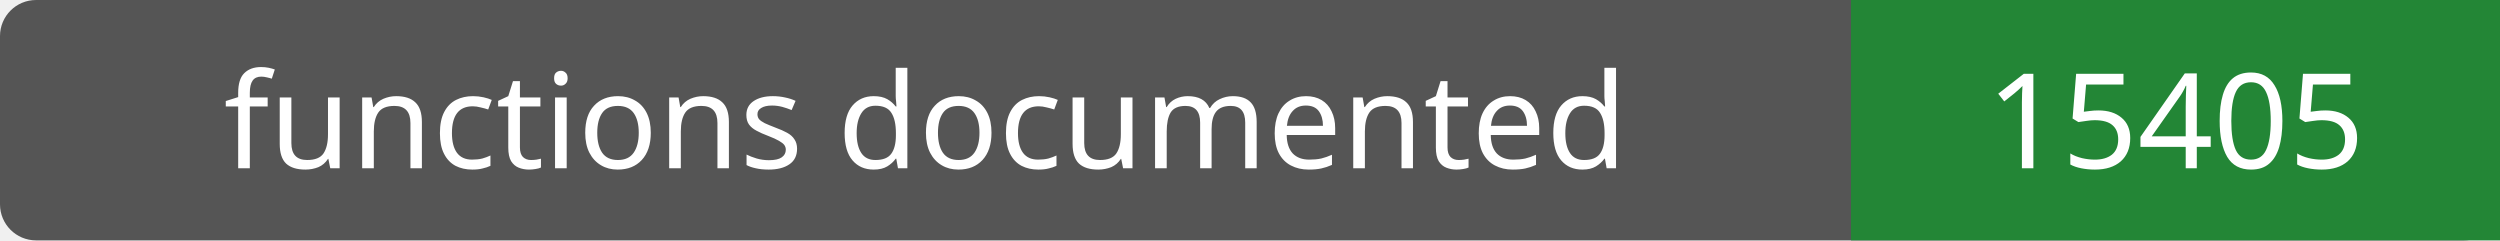
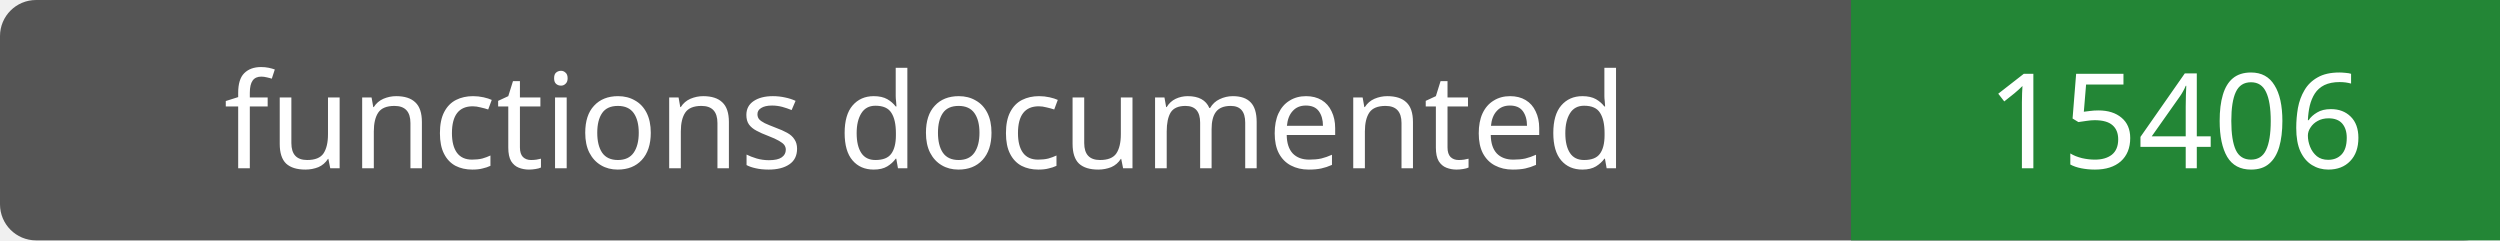
- <svg xmlns="http://www.w3.org/2000/svg" width="208" height="20" role="img" aria-label="functions documented: 15405">
+ <svg xmlns="http://www.w3.org/2000/svg" width="208" height="20" role="img" aria-label="functions documented: 15406">
  <rect width="208" height="20" rx="3" fill="#555" />
  <path fill="#238636" d="M154 0h54v20H154z" />
  <g fill="#fff" text-anchor="middle" font-family="Verdana,sans-serif" font-size="11">
    <text x="77.0" y="14">functions documented</text>
-     <text x="181.0" y="14">15405</text>
+     <text x="181.0" y="14">15406</text>
  </g>
</svg>
